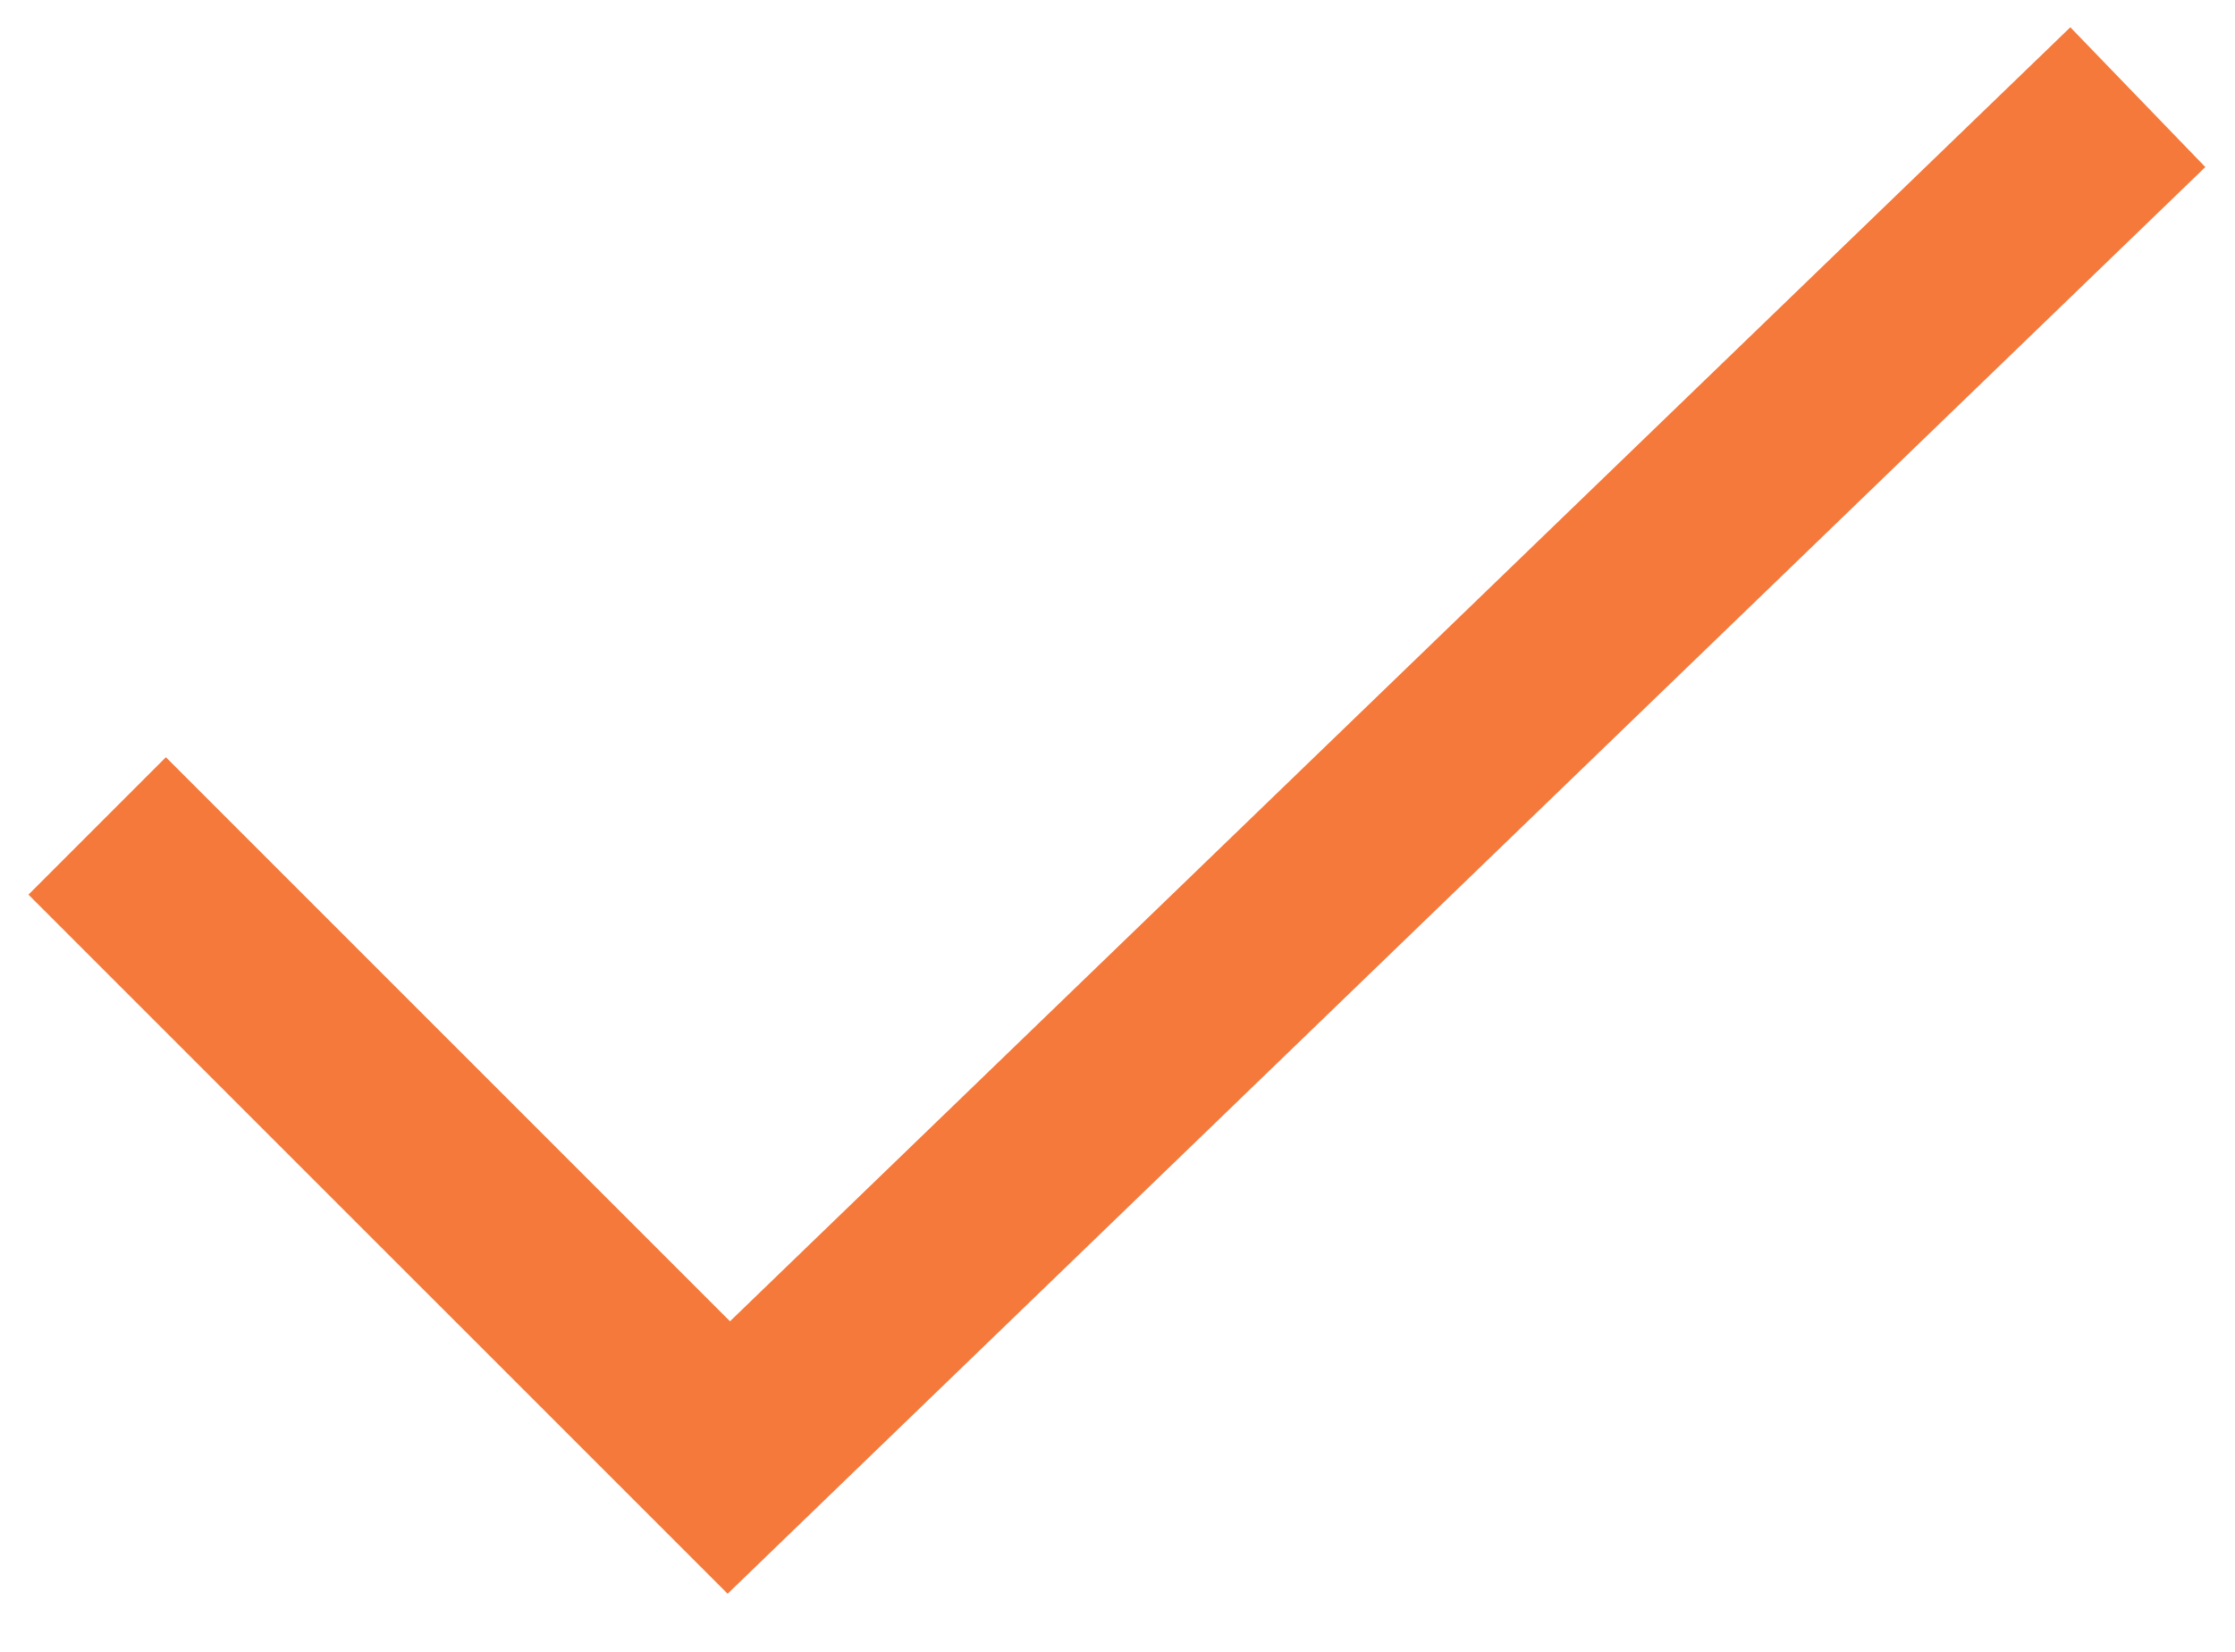
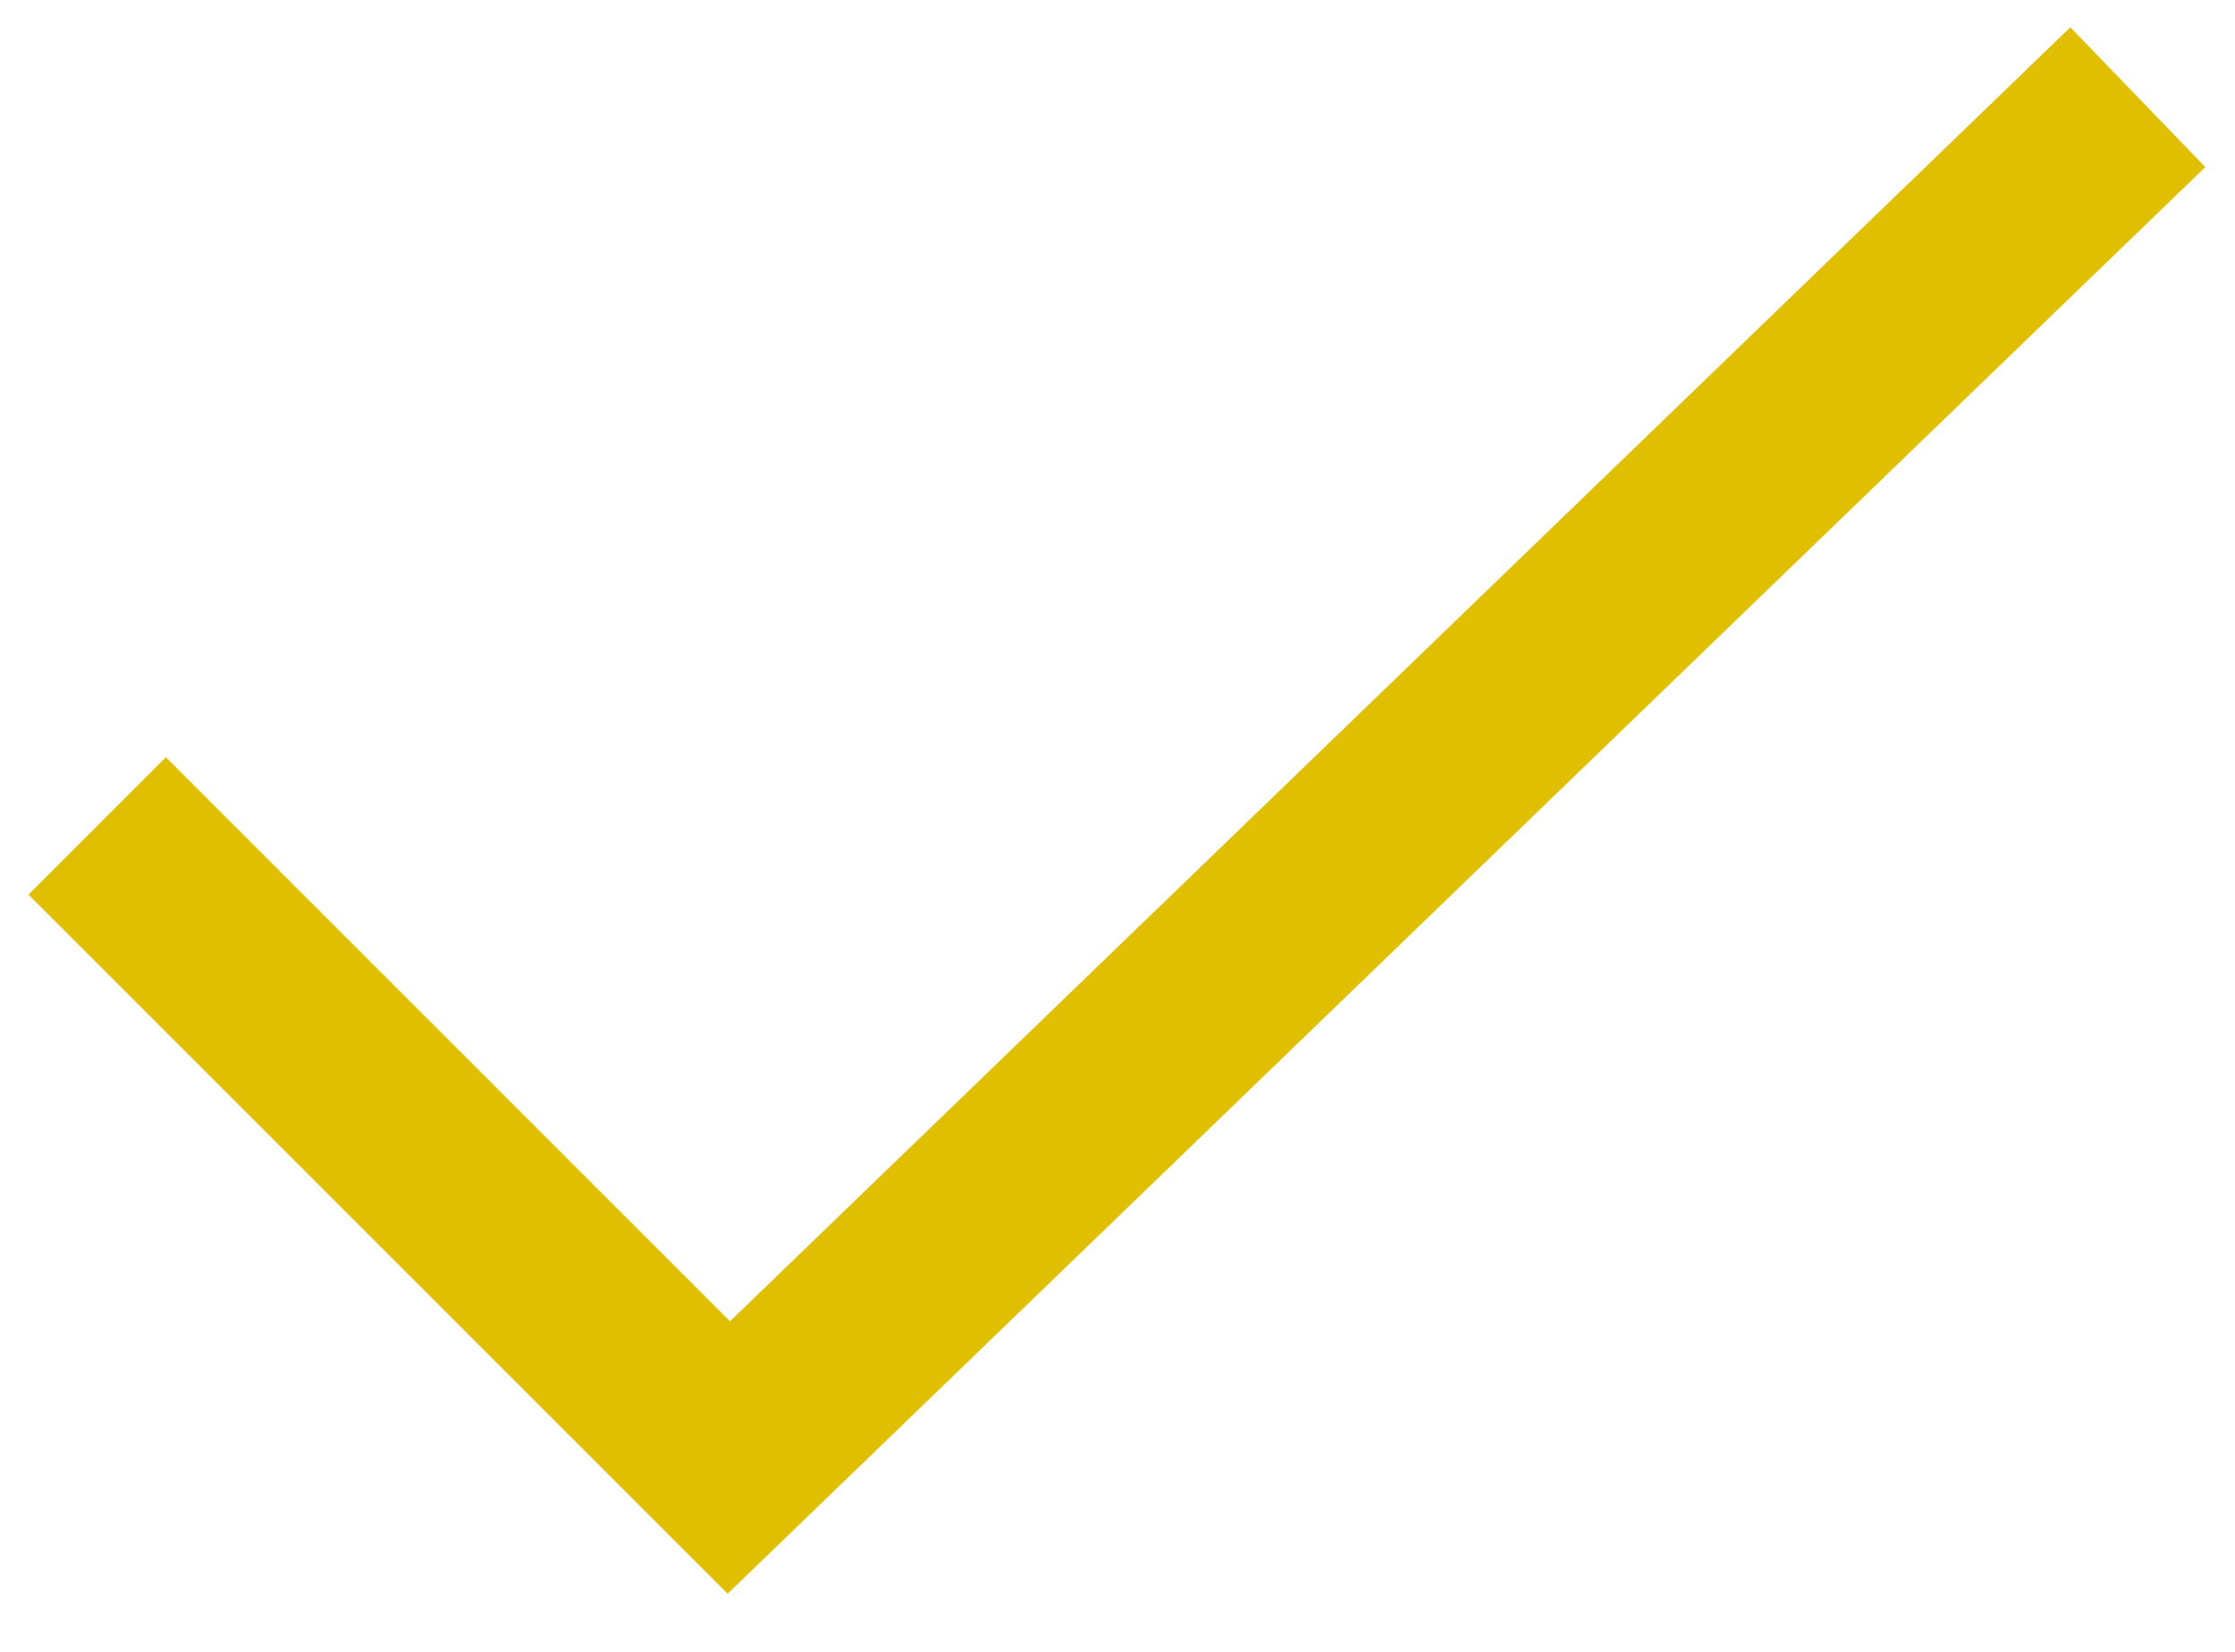
<svg xmlns="http://www.w3.org/2000/svg" width="23" height="17" viewBox="0 0 23 17" fill="none">
-   <path d="M1 8.5L7.5 15L22 1" stroke="#F4793B" stroke-width="2" />
+   <path d="M1 8.5L7.5 15L22 1" stroke="#e0be00" stroke-width="2" />
</svg>
